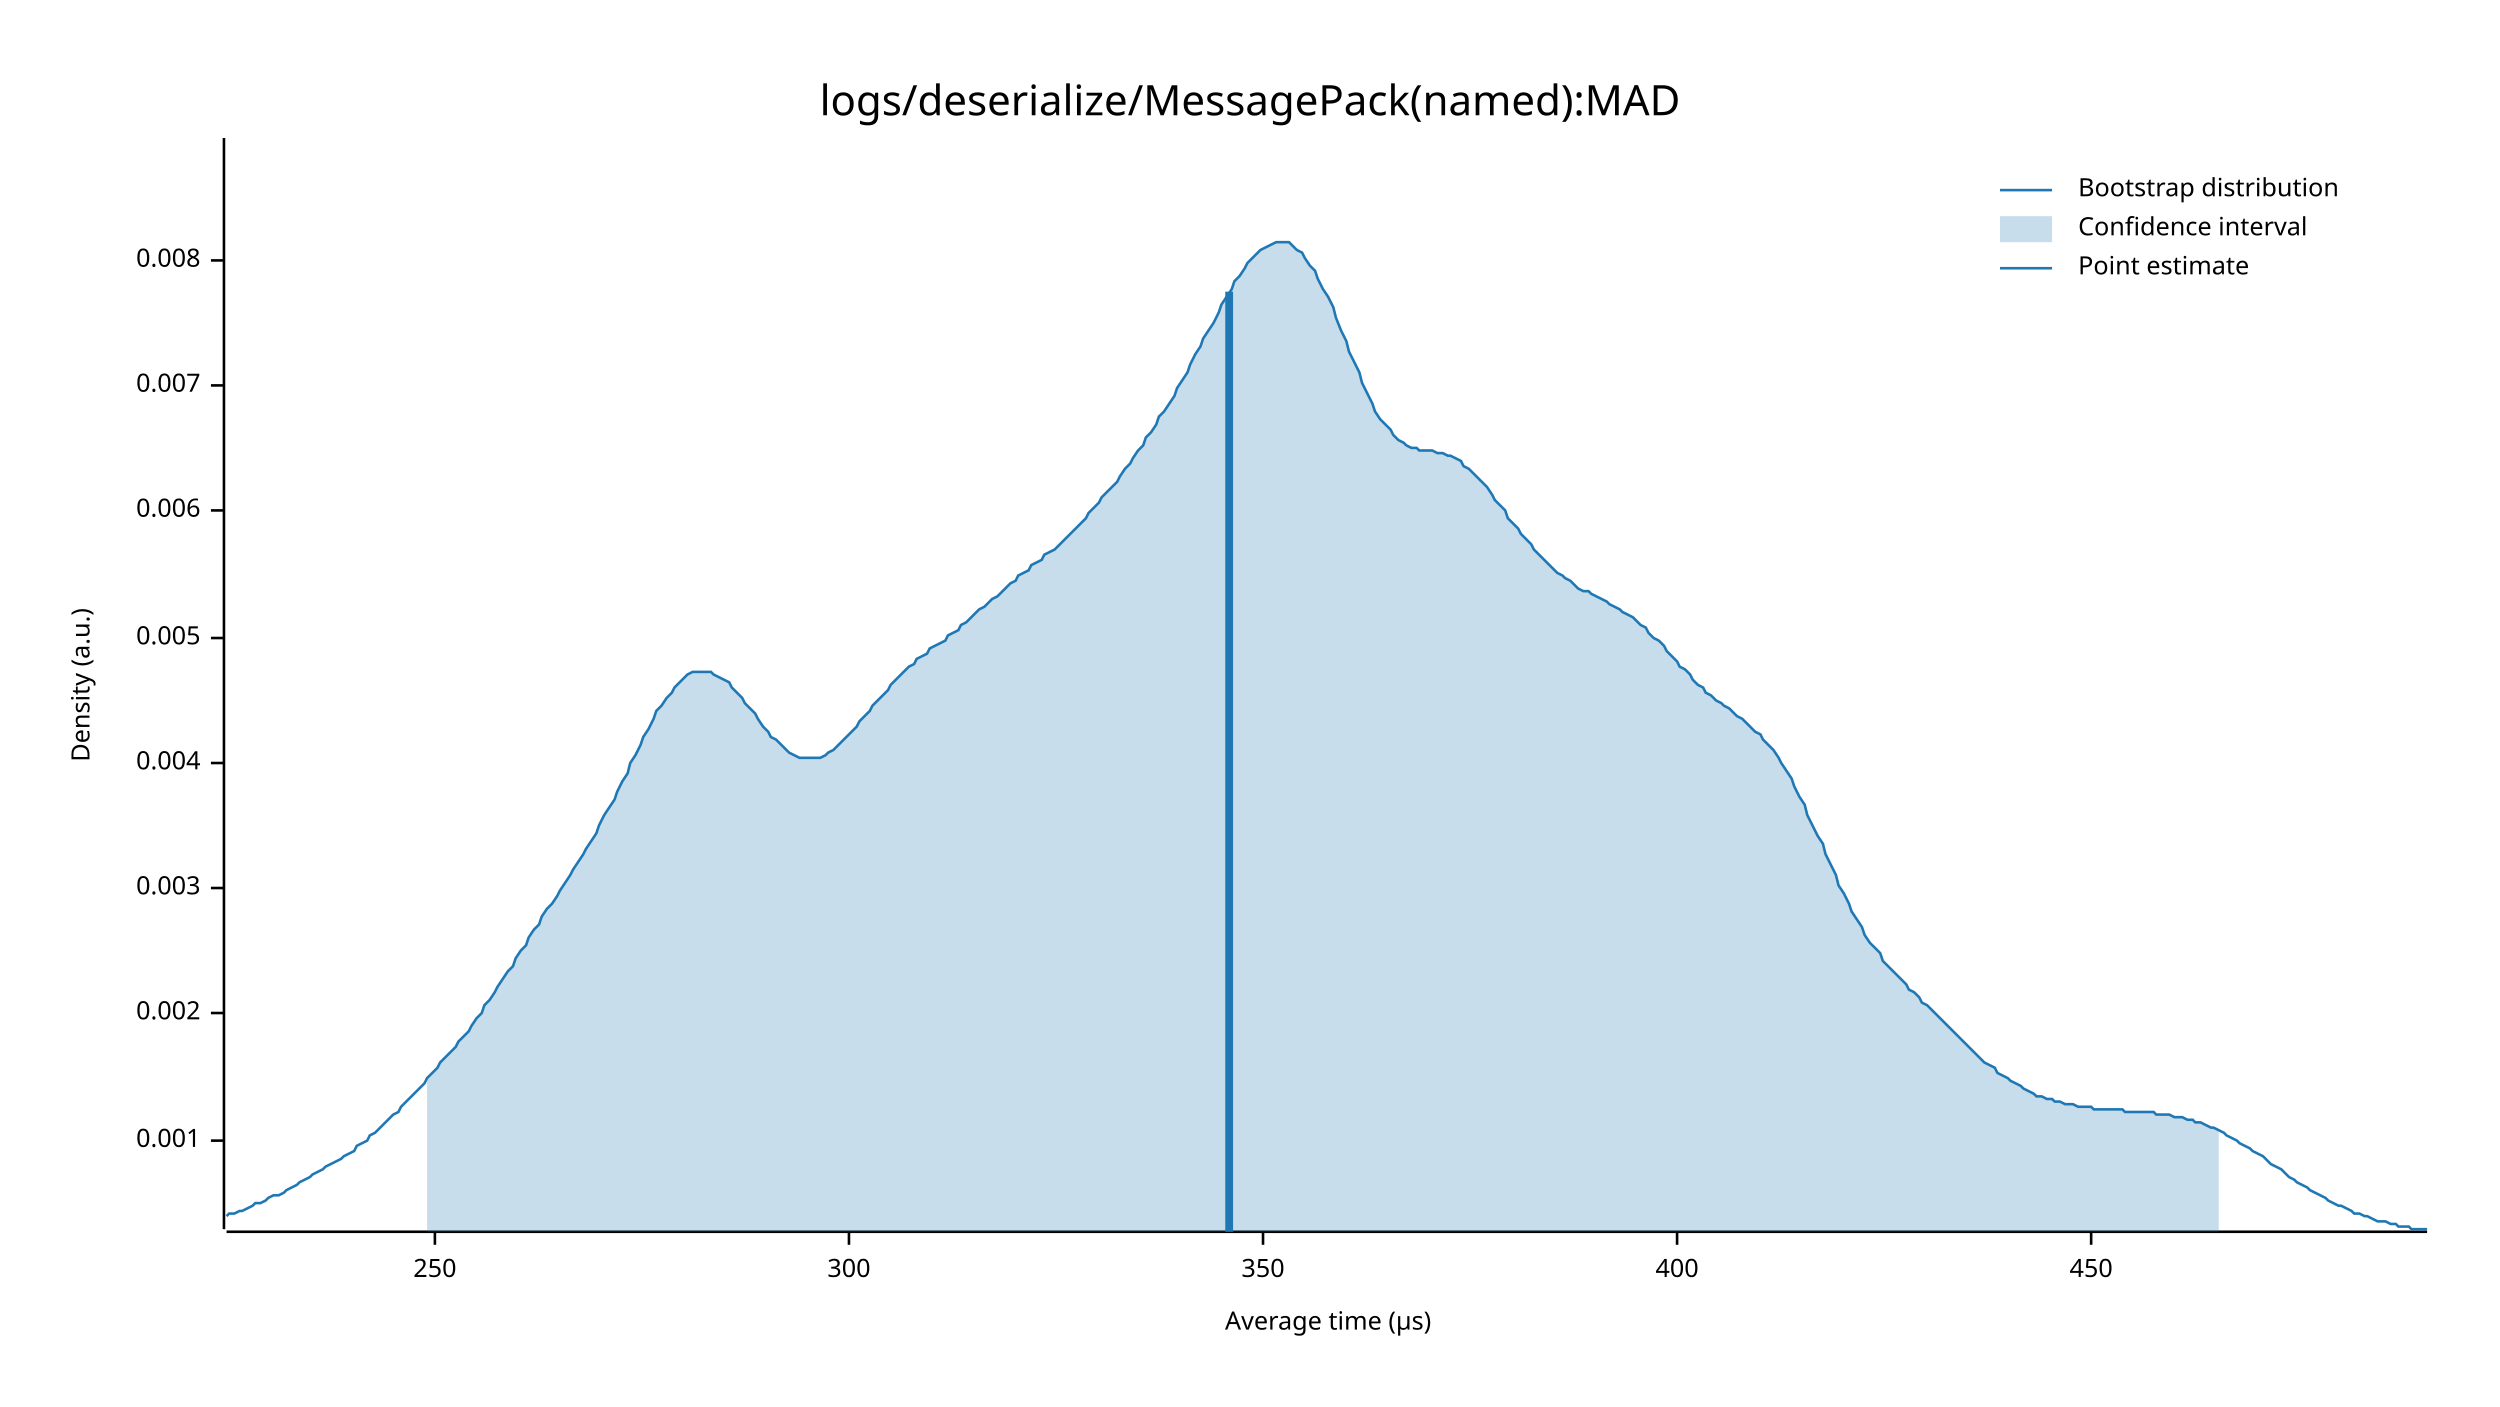
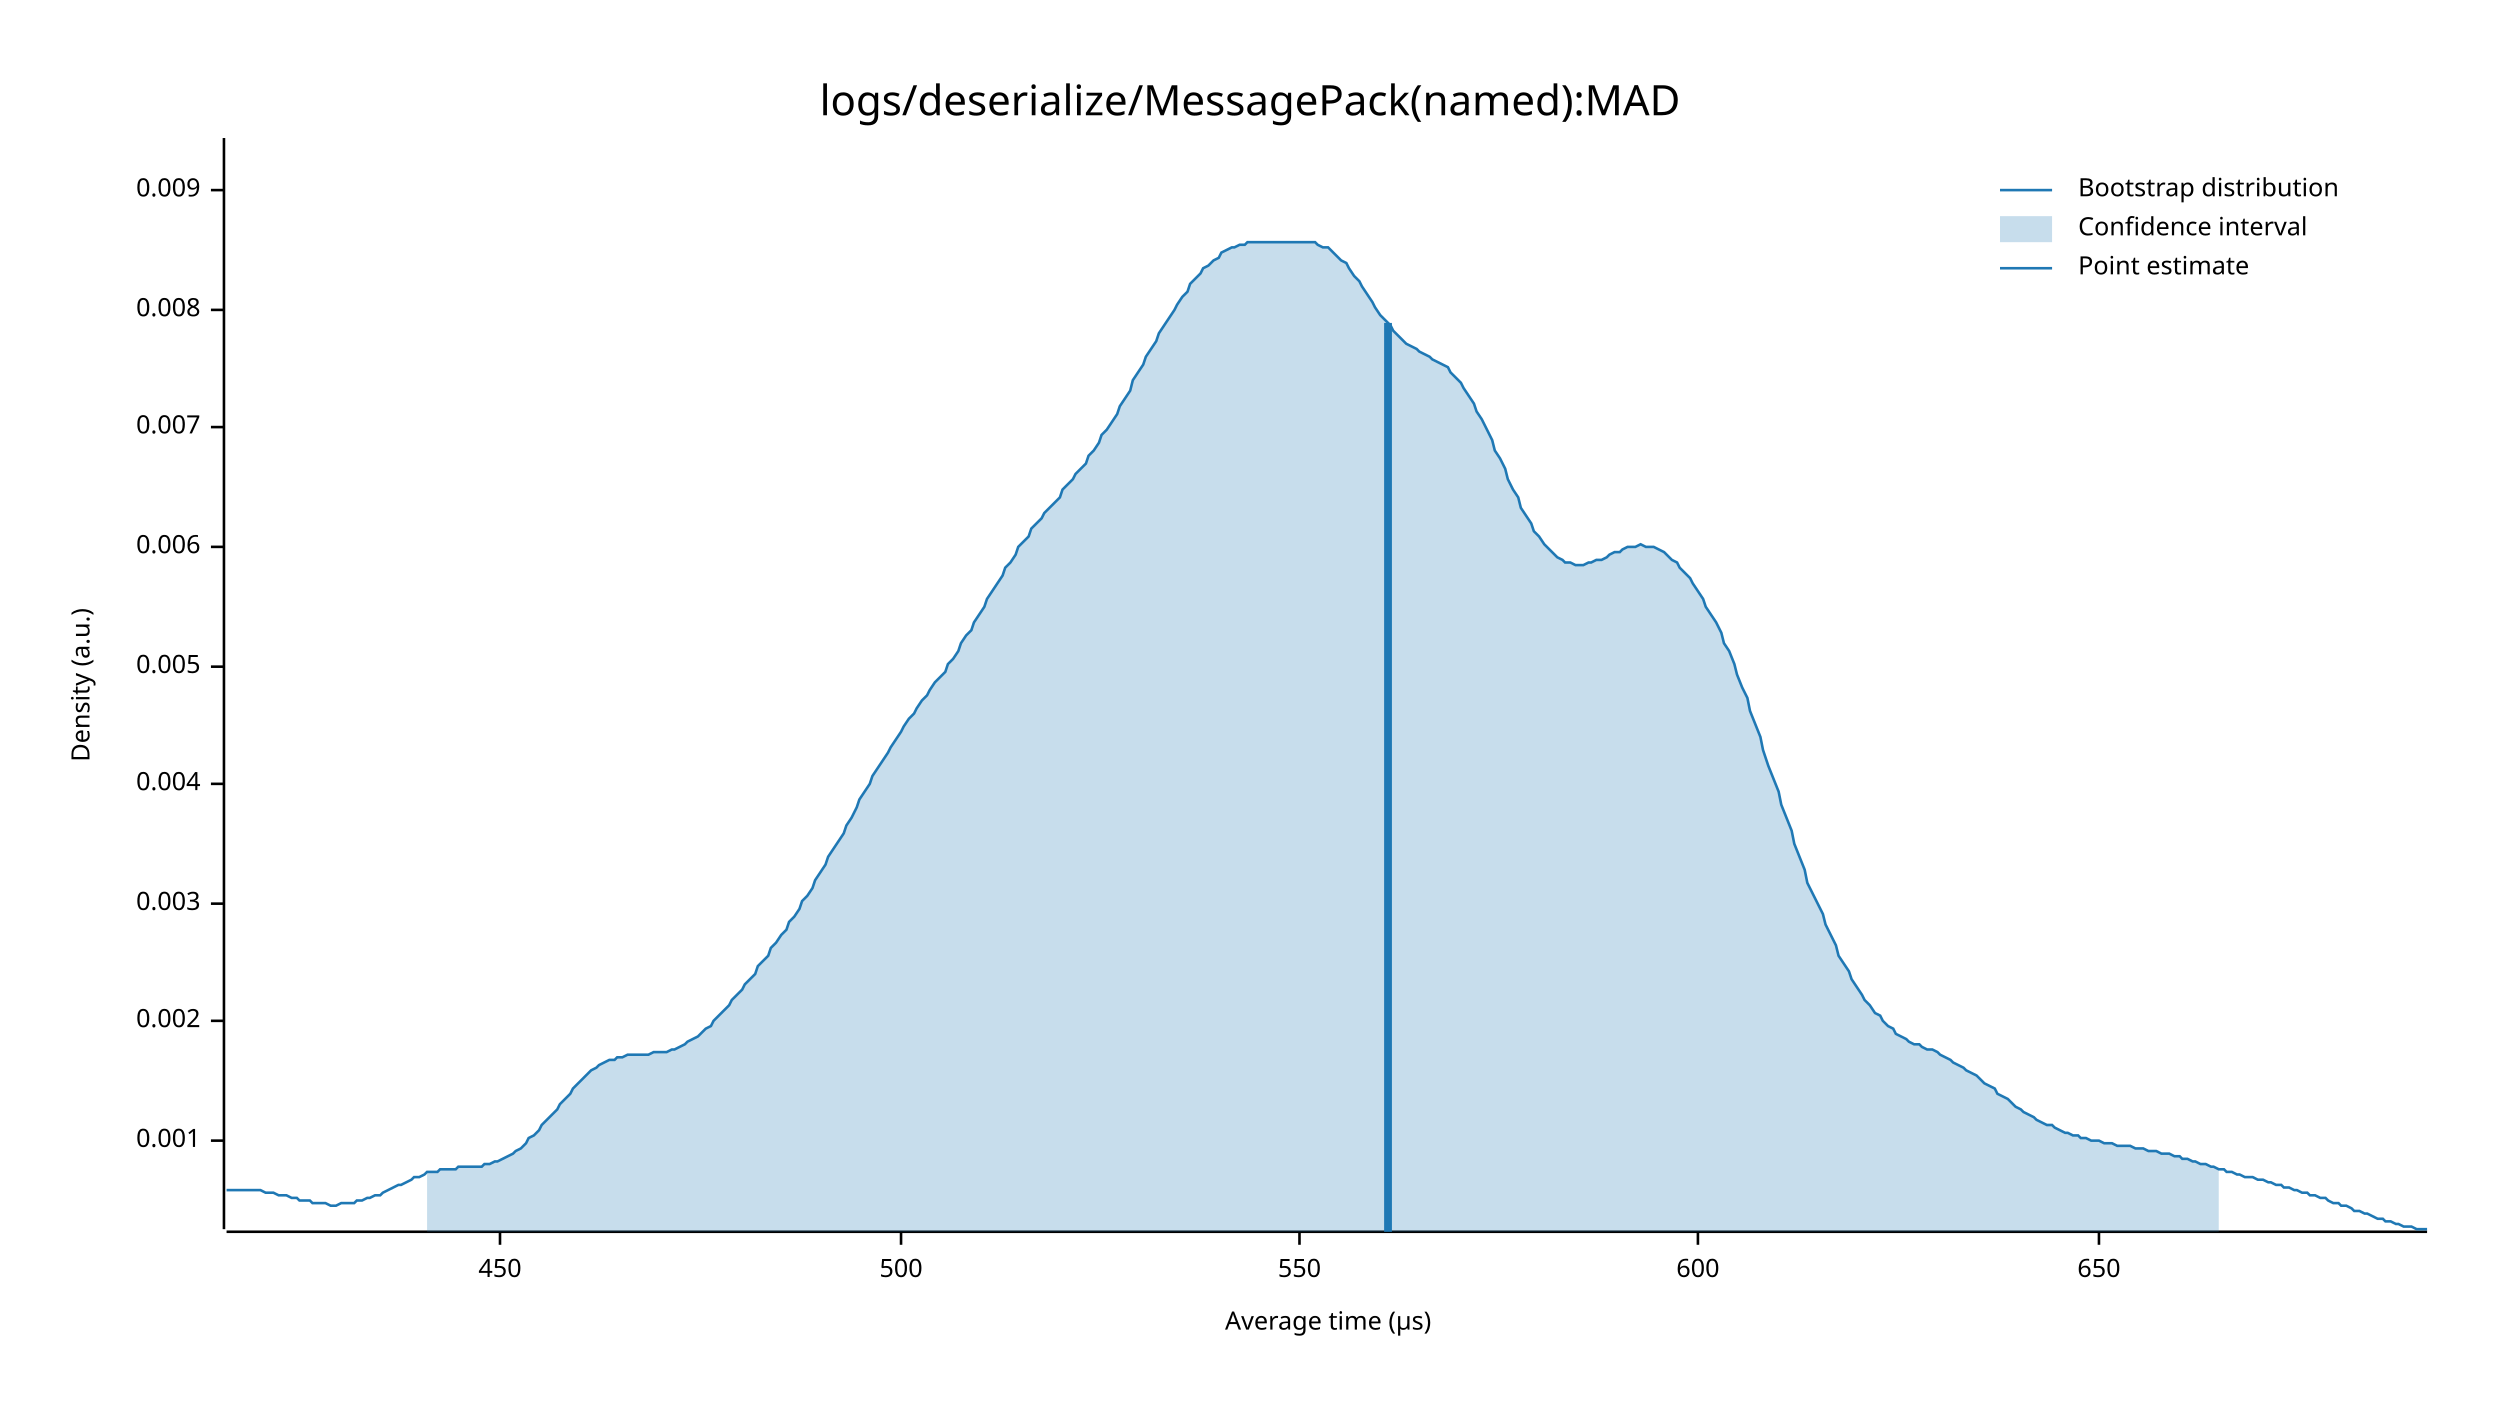
<svg xmlns="http://www.w3.org/2000/svg" style="background-color:#EEE;" width="960" height="540" viewBox="0 0 960 540">
  <text x="480" y="32" dy="0.76em" text-anchor="middle" font-family="sans-serif" font-size="16.129" opacity="1" fill="#000000">
logs/deserialize/MessagePack(named):MAD
</text>
  <text x="27" y="263" dy="0.76em" text-anchor="middle" font-family="sans-serif" font-size="9.677" opacity="1" fill="#000000" transform="rotate(270, 27, 263)">
Density (a.u.)
</text>
  <text x="510" y="513" dy="-0.5ex" text-anchor="middle" font-family="sans-serif" font-size="9.677" opacity="1" fill="#000000">
Average time (µs)
</text>
  <polyline fill="none" opacity="1" stroke="#000000" stroke-width="1" points="86,53 86,472 " />
  <text x="77" y="438" dy="0.5ex" text-anchor="end" font-family="sans-serif" font-size="9.677" opacity="1" fill="#000000">
0.001
</text>
  <polyline fill="none" opacity="1" stroke="#000000" stroke-width="1" points="81,438 86,438 " />
-   <text x="77" y="389" dy="0.5ex" text-anchor="end" font-family="sans-serif" font-size="9.677" opacity="1" fill="#000000">
+   <text x="77" y="392" dy="0.5ex" text-anchor="end" font-family="sans-serif" font-size="9.677" opacity="1" fill="#000000">
0.002
</text>
-   <polyline fill="none" opacity="1" stroke="#000000" stroke-width="1" points="81,389 86,389 " />
-   <text x="77" y="341" dy="0.5ex" text-anchor="end" font-family="sans-serif" font-size="9.677" opacity="1" fill="#000000">
+   <polyline fill="none" opacity="1" stroke="#000000" stroke-width="1" points="81,392 86,392 " />
+   <text x="77" y="347" dy="0.5ex" text-anchor="end" font-family="sans-serif" font-size="9.677" opacity="1" fill="#000000">
0.003
</text>
-   <polyline fill="none" opacity="1" stroke="#000000" stroke-width="1" points="81,341 86,341 " />
-   <text x="77" y="293" dy="0.5ex" text-anchor="end" font-family="sans-serif" font-size="9.677" opacity="1" fill="#000000">
+   <polyline fill="none" opacity="1" stroke="#000000" stroke-width="1" points="81,347 86,347 " />
+   <text x="77" y="301" dy="0.5ex" text-anchor="end" font-family="sans-serif" font-size="9.677" opacity="1" fill="#000000">
0.004
</text>
-   <polyline fill="none" opacity="1" stroke="#000000" stroke-width="1" points="81,293 86,293 " />
-   <text x="77" y="245" dy="0.5ex" text-anchor="end" font-family="sans-serif" font-size="9.677" opacity="1" fill="#000000">
+   <polyline fill="none" opacity="1" stroke="#000000" stroke-width="1" points="81,301 86,301 " />
+   <text x="77" y="256" dy="0.5ex" text-anchor="end" font-family="sans-serif" font-size="9.677" opacity="1" fill="#000000">
0.005
</text>
-   <polyline fill="none" opacity="1" stroke="#000000" stroke-width="1" points="81,245 86,245 " />
-   <text x="77" y="196" dy="0.5ex" text-anchor="end" font-family="sans-serif" font-size="9.677" opacity="1" fill="#000000">
+   <polyline fill="none" opacity="1" stroke="#000000" stroke-width="1" points="81,256 86,256 " />
+   <text x="77" y="210" dy="0.5ex" text-anchor="end" font-family="sans-serif" font-size="9.677" opacity="1" fill="#000000">
0.006
</text>
-   <polyline fill="none" opacity="1" stroke="#000000" stroke-width="1" points="81,196 86,196 " />
-   <text x="77" y="148" dy="0.5ex" text-anchor="end" font-family="sans-serif" font-size="9.677" opacity="1" fill="#000000">
+   <polyline fill="none" opacity="1" stroke="#000000" stroke-width="1" points="81,210 86,210 " />
+   <text x="77" y="164" dy="0.5ex" text-anchor="end" font-family="sans-serif" font-size="9.677" opacity="1" fill="#000000">
0.007
</text>
-   <polyline fill="none" opacity="1" stroke="#000000" stroke-width="1" points="81,148 86,148 " />
-   <text x="77" y="100" dy="0.5ex" text-anchor="end" font-family="sans-serif" font-size="9.677" opacity="1" fill="#000000">
+   <polyline fill="none" opacity="1" stroke="#000000" stroke-width="1" points="81,164 86,164 " />
+   <text x="77" y="119" dy="0.5ex" text-anchor="end" font-family="sans-serif" font-size="9.677" opacity="1" fill="#000000">
0.008
</text>
-   <polyline fill="none" opacity="1" stroke="#000000" stroke-width="1" points="81,100 86,100 " />
+   <polyline fill="none" opacity="1" stroke="#000000" stroke-width="1" points="81,119 86,119 " />
+   <text x="77" y="73" dy="0.5ex" text-anchor="end" font-family="sans-serif" font-size="9.677" opacity="1" fill="#000000">
+ 0.009
+ </text>
+   <polyline fill="none" opacity="1" stroke="#000000" stroke-width="1" points="81,73 86,73 " />
  <polyline fill="none" opacity="1" stroke="#000000" stroke-width="1" points="87,473 932,473 " />
-   <text x="167" y="483" dy="0.76em" text-anchor="middle" font-family="sans-serif" font-size="9.677" opacity="1" fill="#000000">
- 250
- </text>
-   <polyline fill="none" opacity="1" stroke="#000000" stroke-width="1" points="167,473 167,478 " />
-   <text x="326" y="483" dy="0.76em" text-anchor="middle" font-family="sans-serif" font-size="9.677" opacity="1" fill="#000000">
- 300
- </text>
-   <polyline fill="none" opacity="1" stroke="#000000" stroke-width="1" points="326,473 326,478 " />
-   <text x="485" y="483" dy="0.76em" text-anchor="middle" font-family="sans-serif" font-size="9.677" opacity="1" fill="#000000">
- 350
- </text>
-   <polyline fill="none" opacity="1" stroke="#000000" stroke-width="1" points="485,473 485,478 " />
-   <text x="644" y="483" dy="0.76em" text-anchor="middle" font-family="sans-serif" font-size="9.677" opacity="1" fill="#000000">
- 400
- </text>
-   <polyline fill="none" opacity="1" stroke="#000000" stroke-width="1" points="644,473 644,478 " />
-   <text x="803" y="483" dy="0.76em" text-anchor="middle" font-family="sans-serif" font-size="9.677" opacity="1" fill="#000000">
+   <text x="192" y="483" dy="0.76em" text-anchor="middle" font-family="sans-serif" font-size="9.677" opacity="1" fill="#000000">
450
</text>
-   <polyline fill="none" opacity="1" stroke="#000000" stroke-width="1" points="803,473 803,478 " />
-   <polyline fill="none" opacity="1" stroke="#1F78B4" stroke-width="1" points="87,467 88,466 90,466 92,465 93,465 95,464 97,463 98,462 100,462 102,461 103,460 105,459 107,459 109,458 110,457 112,456 114,455 115,454 117,453 119,452 120,451 122,450 124,449 125,448 127,447 129,446 131,445 132,444 134,443 136,442 137,440 139,439 141,438 142,436 144,435 146,433 147,432 149,430 151,428 153,427 154,425 156,423 158,421 159,420 161,418 163,416 164,414 166,412 168,410 169,408 171,406 173,404 175,402 176,400 178,398 180,396 181,394 183,391 185,389 186,386 188,384 190,381 191,379 193,376 195,373 197,371 198,368 200,365 202,363 203,360 205,357 207,355 208,352 210,349 212,347 214,344 215,342 217,339 219,336 220,334 222,331 224,328 225,326 227,323 229,320 230,317 232,313 234,310 236,307 237,304 239,300 241,297 242,293 244,290 246,286 247,283 249,280 251,276 252,273 254,271 256,268 258,266 259,264 261,262 263,260 264,259 266,258 268,258 269,258 271,258 273,258 274,259 276,260 278,261 280,262 281,264 283,266 285,268 286,270 288,272 290,274 291,276 293,279 295,281 296,283 298,284 300,286 302,288 303,289 305,290 307,291 308,291 310,291 312,291 313,291 315,291 317,290 318,289 320,288 322,286 324,284 325,283 327,281 329,279 330,277 332,275 334,273 335,271 337,269 339,267 341,265 342,263 344,261 346,259 347,258 349,256 351,255 352,253 354,252 356,251 357,249 359,248 361,247 363,246 364,244 366,243 368,242 369,240 371,239 373,237 374,236 376,234 378,233 379,232 381,230 383,229 385,227 386,226 388,224 390,223 391,221 393,220 395,219 396,217 398,216 400,215 401,213 403,212 405,211 407,209 408,208 410,206 412,204 413,203 415,201 417,199 418,197 420,195 422,193 423,191 425,189 427,187 429,185 430,183 432,180 434,178 435,176 437,173 439,171 440,168 442,166 444,163 445,160 447,158 449,155 451,152 452,149 454,146 456,143 457,140 459,136 461,133 462,130 464,127 466,124 468,120 469,117 471,114 473,111 474,108 476,106 478,103 479,101 481,99 483,97 484,96 486,95 488,94 490,93 491,93 493,93 495,93 496,94 498,96 500,97 501,99 503,102 505,104 506,107 508,111 510,114 512,118 513,122 515,127 517,131 518,135 520,139 522,143 523,147 525,151 527,155 528,158 530,161 532,163 534,165 535,167 537,169 539,170 540,171 542,172 544,172 545,173 547,173 549,173 550,173 552,174 554,174 556,175 557,175 559,176 561,177 562,179 564,180 566,182 567,183 569,185 571,187 573,190 574,192 576,194 578,196 579,199 581,201 583,203 584,205 586,207 588,209 589,211 591,213 593,215 595,217 596,218 598,220 600,221 601,222 603,223 605,225 606,226 608,227 610,227 611,228 613,229 615,230 617,231 618,232 620,233 622,234 623,235 625,236 627,237 628,238 630,240 632,241 633,243 635,245 637,246 639,248 640,250 642,252 644,254 645,256 647,257 649,259 650,261 652,263 654,264 655,266 657,267 659,269 661,270 662,271 664,272 666,274 667,275 669,276 671,278 672,279 674,281 676,282 677,284 679,286 681,288 683,291 684,293 686,296 688,299 689,302 691,306 693,309 694,313 696,317 698,321 700,324 701,328 703,332 705,336 706,340 708,343 710,347 711,350 713,353 715,356 716,359 718,362 720,364 722,366 723,369 725,371 727,373 728,374 730,376 732,378 733,380 735,381 737,383 738,385 740,386 742,388 744,390 745,391 747,393 749,395 750,396 752,398 754,400 755,401 757,403 759,405 760,406 762,408 764,409 766,410 767,412 769,413 771,414 772,415 774,416 776,417 777,418 779,419 781,420 782,421 784,421 786,422 788,422 789,423 791,423 793,424 794,424 796,424 798,425 799,425 801,425 803,425 804,426 806,426 808,426 810,426 811,426 813,426 815,426 816,427 818,427 820,427 821,427 823,427 825,427 827,427 828,428 830,428 832,428 833,428 835,429 837,429 838,429 840,430 842,430 843,431 845,431 847,432 849,433 850,433 852,434 854,435 855,436 857,437 859,438 860,439 862,440 864,441 865,442 867,443 869,444 871,446 872,447 874,448 876,449 877,450 879,452 881,453 882,454 884,455 886,456 887,457 889,458 891,459 893,460 894,461 896,462 898,463 899,463 901,464 903,465 904,466 906,466 908,467 909,467 911,468 913,469 915,469 916,469 918,470 920,470 921,471 923,471 925,471 926,472 928,472 930,472 932,472 " />
-   <polygon opacity="0.25" fill="#1F78B4" points="164,414 166,412 168,410 169,408 171,406 173,404 175,402 176,400 178,398 180,396 181,394 183,391 185,389 186,386 188,384 190,381 191,379 193,376 195,373 197,371 198,368 200,365 202,363 203,360 205,357 207,355 208,352 210,349 212,347 214,344 215,342 217,339 219,336 220,334 222,331 224,328 225,326 227,323 229,320 230,317 232,313 234,310 236,307 237,304 239,300 241,297 242,293 244,290 246,286 247,283 249,280 251,276 252,273 254,271 256,268 258,266 259,264 261,262 263,260 264,259 266,258 268,258 269,258 271,258 273,258 274,259 276,260 278,261 280,262 281,264 283,266 285,268 286,270 288,272 290,274 291,276 293,279 295,281 296,283 298,284 300,286 302,288 303,289 305,290 307,291 308,291 310,291 312,291 313,291 315,291 317,290 318,289 320,288 322,286 324,284 325,283 327,281 329,279 330,277 332,275 334,273 335,271 337,269 339,267 341,265 342,263 344,261 346,259 347,258 349,256 351,255 352,253 354,252 356,251 357,249 359,248 361,247 363,246 364,244 366,243 368,242 369,240 371,239 373,237 374,236 376,234 378,233 379,232 381,230 383,229 385,227 386,226 388,224 390,223 391,221 393,220 395,219 396,217 398,216 400,215 401,213 403,212 405,211 407,209 408,208 410,206 412,204 413,203 415,201 417,199 418,197 420,195 422,193 423,191 425,189 427,187 429,185 430,183 432,180 434,178 435,176 437,173 439,171 440,168 442,166 444,163 445,160 447,158 449,155 451,152 452,149 454,146 456,143 457,140 459,136 461,133 462,130 464,127 466,124 468,120 469,117 471,114 473,111 474,108 476,106 478,103 479,101 481,99 483,97 484,96 486,95 488,94 490,93 491,93 493,93 495,93 496,94 498,96 500,97 501,99 503,102 505,104 506,107 508,111 510,114 512,118 513,122 515,127 517,131 518,135 520,139 522,143 523,147 525,151 527,155 528,158 530,161 532,163 534,165 535,167 537,169 539,170 540,171 542,172 544,172 545,173 547,173 549,173 550,173 552,174 554,174 556,175 557,175 559,176 561,177 562,179 564,180 566,182 567,183 569,185 571,187 573,190 574,192 576,194 578,196 579,199 581,201 583,203 584,205 586,207 588,209 589,211 591,213 593,215 595,217 596,218 598,220 600,221 601,222 603,223 605,225 606,226 608,227 610,227 611,228 613,229 615,230 617,231 618,232 620,233 622,234 623,235 625,236 627,237 628,238 630,240 632,241 633,243 635,245 637,246 639,248 640,250 642,252 644,254 645,256 647,257 649,259 650,261 652,263 654,264 655,266 657,267 659,269 661,270 662,271 664,272 666,274 667,275 669,276 671,278 672,279 674,281 676,282 677,284 679,286 681,288 683,291 684,293 686,296 688,299 689,302 691,306 693,309 694,313 696,317 698,321 700,324 701,328 703,332 705,336 706,340 708,343 710,347 711,350 713,353 715,356 716,359 718,362 720,364 722,366 723,369 725,371 727,373 728,374 730,376 732,378 733,380 735,381 737,383 738,385 740,386 742,388 744,390 745,391 747,393 749,395 750,396 752,398 754,400 755,401 757,403 759,405 760,406 762,408 764,409 766,410 767,412 769,413 771,414 772,415 774,416 776,417 777,418 779,419 781,420 782,421 784,421 786,422 788,422 789,423 791,423 793,424 794,424 796,424 798,425 799,425 801,425 803,425 804,426 806,426 808,426 810,426 811,426 813,426 815,426 816,427 818,427 820,427 821,427 823,427 825,427 827,427 828,428 830,428 832,428 833,428 835,429 837,429 838,429 840,430 842,430 843,431 845,431 847,432 849,433 850,433 852,434 852,473 164,473 " />
-   <polyline fill="none" opacity="1" stroke="#1F78B4" stroke-width="3" points="472,473 472,112 " />
+   <polyline fill="none" opacity="1" stroke="#000000" stroke-width="1" points="192,473 192,478 " />
+   <text x="346" y="483" dy="0.76em" text-anchor="middle" font-family="sans-serif" font-size="9.677" opacity="1" fill="#000000">
+ 500
+ </text>
+   <polyline fill="none" opacity="1" stroke="#000000" stroke-width="1" points="346,473 346,478 " />
+   <text x="499" y="483" dy="0.76em" text-anchor="middle" font-family="sans-serif" font-size="9.677" opacity="1" fill="#000000">
+ 550
+ </text>
+   <polyline fill="none" opacity="1" stroke="#000000" stroke-width="1" points="499,473 499,478 " />
+   <text x="652" y="483" dy="0.76em" text-anchor="middle" font-family="sans-serif" font-size="9.677" opacity="1" fill="#000000">
+ 600
+ </text>
+   <polyline fill="none" opacity="1" stroke="#000000" stroke-width="1" points="652,473 652,478 " />
+   <text x="806" y="483" dy="0.76em" text-anchor="middle" font-family="sans-serif" font-size="9.677" opacity="1" fill="#000000">
+ 650
+ </text>
+   <polyline fill="none" opacity="1" stroke="#000000" stroke-width="1" points="806,473 806,478 " />
+   <polyline fill="none" opacity="1" stroke="#1F78B4" stroke-width="1" points="87,457 88,457 90,457 92,457 93,457 95,457 97,457 98,457 100,457 102,458 103,458 105,458 107,459 109,459 110,459 112,460 114,460 115,461 117,461 119,461 120,462 122,462 124,462 125,462 127,463 129,463 131,462 132,462 134,462 136,462 137,461 139,461 141,460 142,460 144,459 146,459 147,458 149,457 151,456 153,455 154,455 156,454 158,453 159,452 161,452 163,451 164,450 166,450 168,450 169,449 171,449 173,449 175,449 176,448 178,448 180,448 181,448 183,448 185,448 186,447 188,447 190,446 191,446 193,445 195,444 197,443 198,442 200,441 202,439 203,437 205,436 207,434 208,432 210,430 212,428 214,426 215,424 217,422 219,420 220,418 222,416 224,414 225,413 227,411 229,410 230,409 232,408 234,407 236,407 237,406 239,406 241,405 242,405 244,405 246,405 247,405 249,405 251,404 252,404 254,404 256,404 258,403 259,403 261,402 263,401 264,400 266,399 268,398 269,397 271,395 273,394 274,392 276,390 278,388 280,386 281,384 283,382 285,380 286,378 288,376 290,374 291,371 293,369 295,367 296,364 298,362 300,359 302,357 303,354 305,352 307,349 308,346 310,344 312,341 313,338 315,335 317,332 318,329 320,326 322,323 324,320 325,317 327,314 329,310 330,307 332,304 334,301 335,298 337,295 339,292 341,289 342,287 344,284 346,281 347,279 349,276 351,274 352,272 354,269 356,267 357,265 359,262 361,260 363,258 364,255 366,253 368,250 369,247 371,244 373,242 374,239 376,236 378,233 379,230 381,227 383,224 385,221 386,218 388,216 390,213 391,210 393,208 395,206 396,203 398,201 400,199 401,197 403,195 405,193 407,191 408,188 410,186 412,184 413,182 415,180 417,178 418,175 420,173 422,170 423,167 425,165 427,162 429,159 430,156 432,153 434,150 435,146 437,143 439,140 440,137 442,134 444,131 445,128 447,125 449,122 451,119 452,117 454,114 456,112 457,109 459,107 461,105 462,103 464,102 466,100 468,99 469,97 471,96 473,95 474,95 476,94 478,94 479,93 481,93 483,93 484,93 486,93 488,93 490,93 491,93 493,93 495,93 496,93 498,93 500,93 501,93 503,93 505,93 506,94 508,95 510,95 512,97 513,98 515,100 517,101 518,103 520,106 522,108 523,110 525,113 527,116 528,118 530,121 532,123 534,125 535,127 537,129 539,131 540,132 542,133 544,134 545,135 547,136 549,137 550,138 552,139 554,140 556,141 557,143 559,145 561,147 562,149 564,152 566,155 567,158 569,161 571,165 573,169 574,173 576,176 578,180 579,184 581,188 583,191 584,195 586,198 588,201 589,204 591,206 593,209 595,211 596,212 598,214 600,215 601,216 603,216 605,217 606,217 608,217 610,216 611,216 613,215 615,215 617,214 618,213 620,212 622,212 623,211 625,210 627,210 628,210 630,209 632,210 633,210 635,210 637,211 639,212 640,213 642,215 644,216 645,218 647,220 649,222 650,224 652,227 654,230 655,233 657,236 659,239 661,243 662,247 664,250 666,255 667,259 669,264 671,268 672,273 674,278 676,283 677,288 679,294 681,299 683,304 684,309 686,314 688,319 689,324 691,329 693,334 694,339 696,343 698,347 700,351 701,355 703,359 705,363 706,367 708,370 710,373 711,376 713,379 715,382 716,384 718,386 720,389 722,390 723,392 725,394 727,395 728,397 730,398 732,399 733,400 735,401 737,401 738,402 740,403 742,403 744,404 745,405 747,406 749,407 750,408 752,409 754,410 755,411 757,412 759,413 760,414 762,416 764,417 766,418 767,420 769,421 771,422 772,423 774,425 776,426 777,427 779,428 781,429 782,430 784,431 786,432 788,432 789,433 791,434 793,435 794,435 796,436 798,436 799,437 801,437 803,438 804,438 806,438 808,439 810,439 811,439 813,440 815,440 816,440 818,440 820,441 821,441 823,441 825,442 827,442 828,442 830,443 832,443 833,443 835,444 837,444 838,445 840,445 842,446 843,446 845,447 847,447 849,448 850,448 852,449 854,449 855,450 857,450 859,451 860,451 862,452 864,452 865,452 867,453 869,453 871,454 872,454 874,455 876,455 877,456 879,456 881,457 882,457 884,458 886,458 887,459 889,459 891,460 893,460 894,461 896,462 898,462 899,463 901,463 903,464 904,465 906,465 908,466 909,466 911,467 913,468 915,468 916,469 918,469 920,470 921,470 923,471 925,471 926,471 928,472 930,472 932,472 " />
+   <polygon opacity="0.25" fill="#1F78B4" points="164,450 166,450 168,450 169,449 171,449 173,449 175,449 176,448 178,448 180,448 181,448 183,448 185,448 186,447 188,447 190,446 191,446 193,445 195,444 197,443 198,442 200,441 202,439 203,437 205,436 207,434 208,432 210,430 212,428 214,426 215,424 217,422 219,420 220,418 222,416 224,414 225,413 227,411 229,410 230,409 232,408 234,407 236,407 237,406 239,406 241,405 242,405 244,405 246,405 247,405 249,405 251,404 252,404 254,404 256,404 258,403 259,403 261,402 263,401 264,400 266,399 268,398 269,397 271,395 273,394 274,392 276,390 278,388 280,386 281,384 283,382 285,380 286,378 288,376 290,374 291,371 293,369 295,367 296,364 298,362 300,359 302,357 303,354 305,352 307,349 308,346 310,344 312,341 313,338 315,335 317,332 318,329 320,326 322,323 324,320 325,317 327,314 329,310 330,307 332,304 334,301 335,298 337,295 339,292 341,289 342,287 344,284 346,281 347,279 349,276 351,274 352,272 354,269 356,267 357,265 359,262 361,260 363,258 364,255 366,253 368,250 369,247 371,244 373,242 374,239 376,236 378,233 379,230 381,227 383,224 385,221 386,218 388,216 390,213 391,210 393,208 395,206 396,203 398,201 400,199 401,197 403,195 405,193 407,191 408,188 410,186 412,184 413,182 415,180 417,178 418,175 420,173 422,170 423,167 425,165 427,162 429,159 430,156 432,153 434,150 435,146 437,143 439,140 440,137 442,134 444,131 445,128 447,125 449,122 451,119 452,117 454,114 456,112 457,109 459,107 461,105 462,103 464,102 466,100 468,99 469,97 471,96 473,95 474,95 476,94 478,94 479,93 481,93 483,93 484,93 486,93 488,93 490,93 491,93 493,93 495,93 496,93 498,93 500,93 501,93 503,93 505,93 506,94 508,95 510,95 512,97 513,98 515,100 517,101 518,103 520,106 522,108 523,110 525,113 527,116 528,118 530,121 532,123 534,125 535,127 537,129 539,131 540,132 542,133 544,134 545,135 547,136 549,137 550,138 552,139 554,140 556,141 557,143 559,145 561,147 562,149 564,152 566,155 567,158 569,161 571,165 573,169 574,173 576,176 578,180 579,184 581,188 583,191 584,195 586,198 588,201 589,204 591,206 593,209 595,211 596,212 598,214 600,215 601,216 603,216 605,217 606,217 608,217 610,216 611,216 613,215 615,215 617,214 618,213 620,212 622,212 623,211 625,210 627,210 628,210 630,209 632,210 633,210 635,210 637,211 639,212 640,213 642,215 644,216 645,218 647,220 649,222 650,224 652,227 654,230 655,233 657,236 659,239 661,243 662,247 664,250 666,255 667,259 669,264 671,268 672,273 674,278 676,283 677,288 679,294 681,299 683,304 684,309 686,314 688,319 689,324 691,329 693,334 694,339 696,343 698,347 700,351 701,355 703,359 705,363 706,367 708,370 710,373 711,376 713,379 715,382 716,384 718,386 720,389 722,390 723,392 725,394 727,395 728,397 730,398 732,399 733,400 735,401 737,401 738,402 740,403 742,403 744,404 745,405 747,406 749,407 750,408 752,409 754,410 755,411 757,412 759,413 760,414 762,416 764,417 766,418 767,420 769,421 771,422 772,423 774,425 776,426 777,427 779,428 781,429 782,430 784,431 786,432 788,432 789,433 791,434 793,435 794,435 796,436 798,436 799,437 801,437 803,438 804,438 806,438 808,439 810,439 811,439 813,440 815,440 816,440 818,440 820,441 821,441 823,441 825,442 827,442 828,442 830,443 832,443 833,443 835,444 837,444 838,445 840,445 842,446 843,446 845,447 847,447 849,448 850,448 852,449 852,473 164,473 " />
+   <polyline fill="none" opacity="1" stroke="#1F78B4" stroke-width="3" points="533,473 533,124 " />
  <text x="798" y="68" dy="0.76em" text-anchor="start" font-family="sans-serif" font-size="9.677" opacity="1" fill="#000000">
Bootstrap distribution
</text>
  <text x="798" y="83" dy="0.76em" text-anchor="start" font-family="sans-serif" font-size="9.677" opacity="1" fill="#000000">
Confidence interval
</text>
  <text x="798" y="98" dy="0.76em" text-anchor="start" font-family="sans-serif" font-size="9.677" opacity="1" fill="#000000">
Point estimate
</text>
  <polyline fill="none" opacity="1" stroke="#1F78B4" stroke-width="1" points="768,73 788,73 " />
  <rect x="768" y="83" width="20" height="10" opacity="0.25" fill="#1F78B4" stroke="none" />
  <polyline fill="none" opacity="1" stroke="#1F78B4" stroke-width="1" points="768,103 788,103 " />
</svg>
